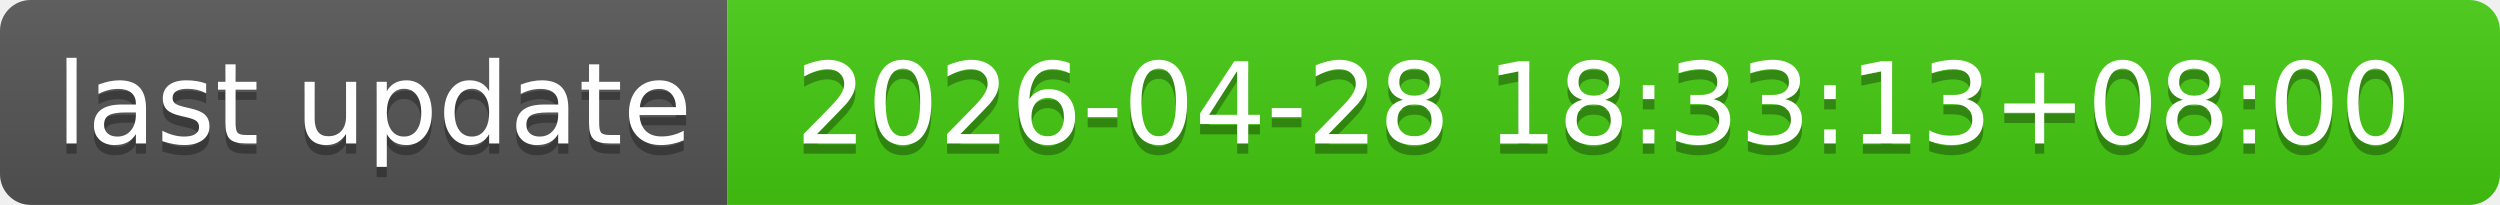
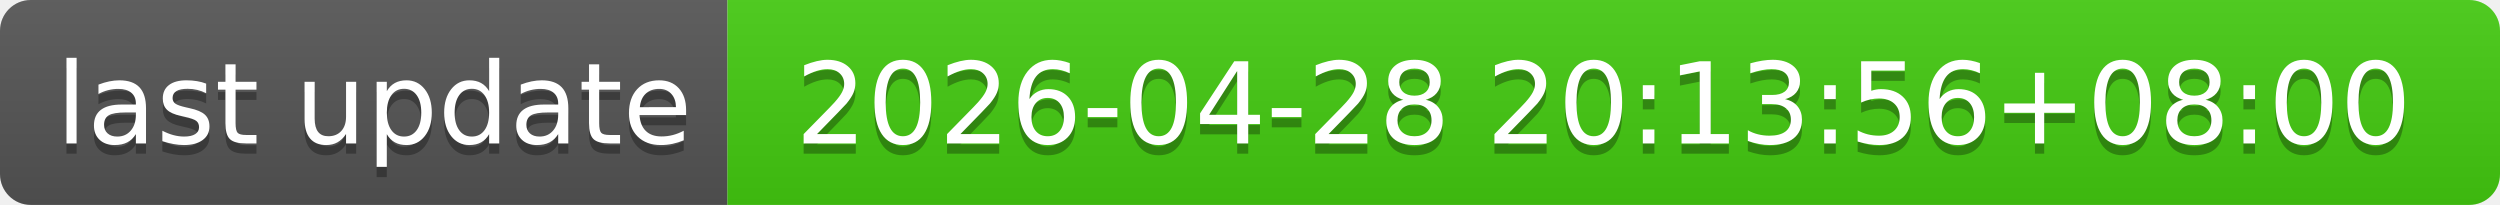
- <svg xmlns="http://www.w3.org/2000/svg" width="244" height="20" role="img" aria-label="last update: 2026-04-28 18:33:13+08:00">
+ <svg xmlns="http://www.w3.org/2000/svg" width="244" height="20" role="img" aria-label="last update: 2026-04-28 20:13:56+08:00">
  <linearGradient id="s" x2="0" y2="100%">
    <stop offset="0" stop-color="#bbb" stop-opacity=".1" />
    <stop offset="1" stop-opacity=".1" />
  </linearGradient>
  <clipPath id="r">
    <rect width="244" height="20" rx="3" fill="#fff" />
  </clipPath>
  <g clip-path="url(#r)">
    <rect width="71" height="20" fill="#555" />
    <rect x="71" width="173" height="20" fill="#4c1" />
    <rect width="244" height="20" fill="url(#s)" />
  </g>
  <g fill="#fff" text-anchor="middle" font-family="Verdana,Geneva,DejaVu Sans,sans-serif" text-rendering="geometricPrecision" font-size="110">
    <text aria-hidden="true" x="365" y="150" fill="#010101" fill-opacity=".3" transform="scale(.1)" textLength="610">last update</text>
    <text x="365" y="140" transform="scale(.1)" fill="#fff" textLength="610">last update</text>
-     <text aria-hidden="true" x="1565" y="150" fill="#010101" fill-opacity=".3" transform="scale(.1)" textLength="1630">2026-04-28 18:33:13+08:00</text>
-     <text x="1565" y="140" transform="scale(.1)" fill="#fff" textLength="1630">2026-04-28 18:33:13+08:00</text>
+     <text aria-hidden="true" x="1565" y="150" fill="#010101" fill-opacity=".3" transform="scale(.1)" textLength="1630">2026-04-28 20:13:56+08:00</text>
+     <text x="1565" y="140" transform="scale(.1)" fill="#fff" textLength="1630">2026-04-28 20:13:56+08:00</text>
  </g>
</svg>
